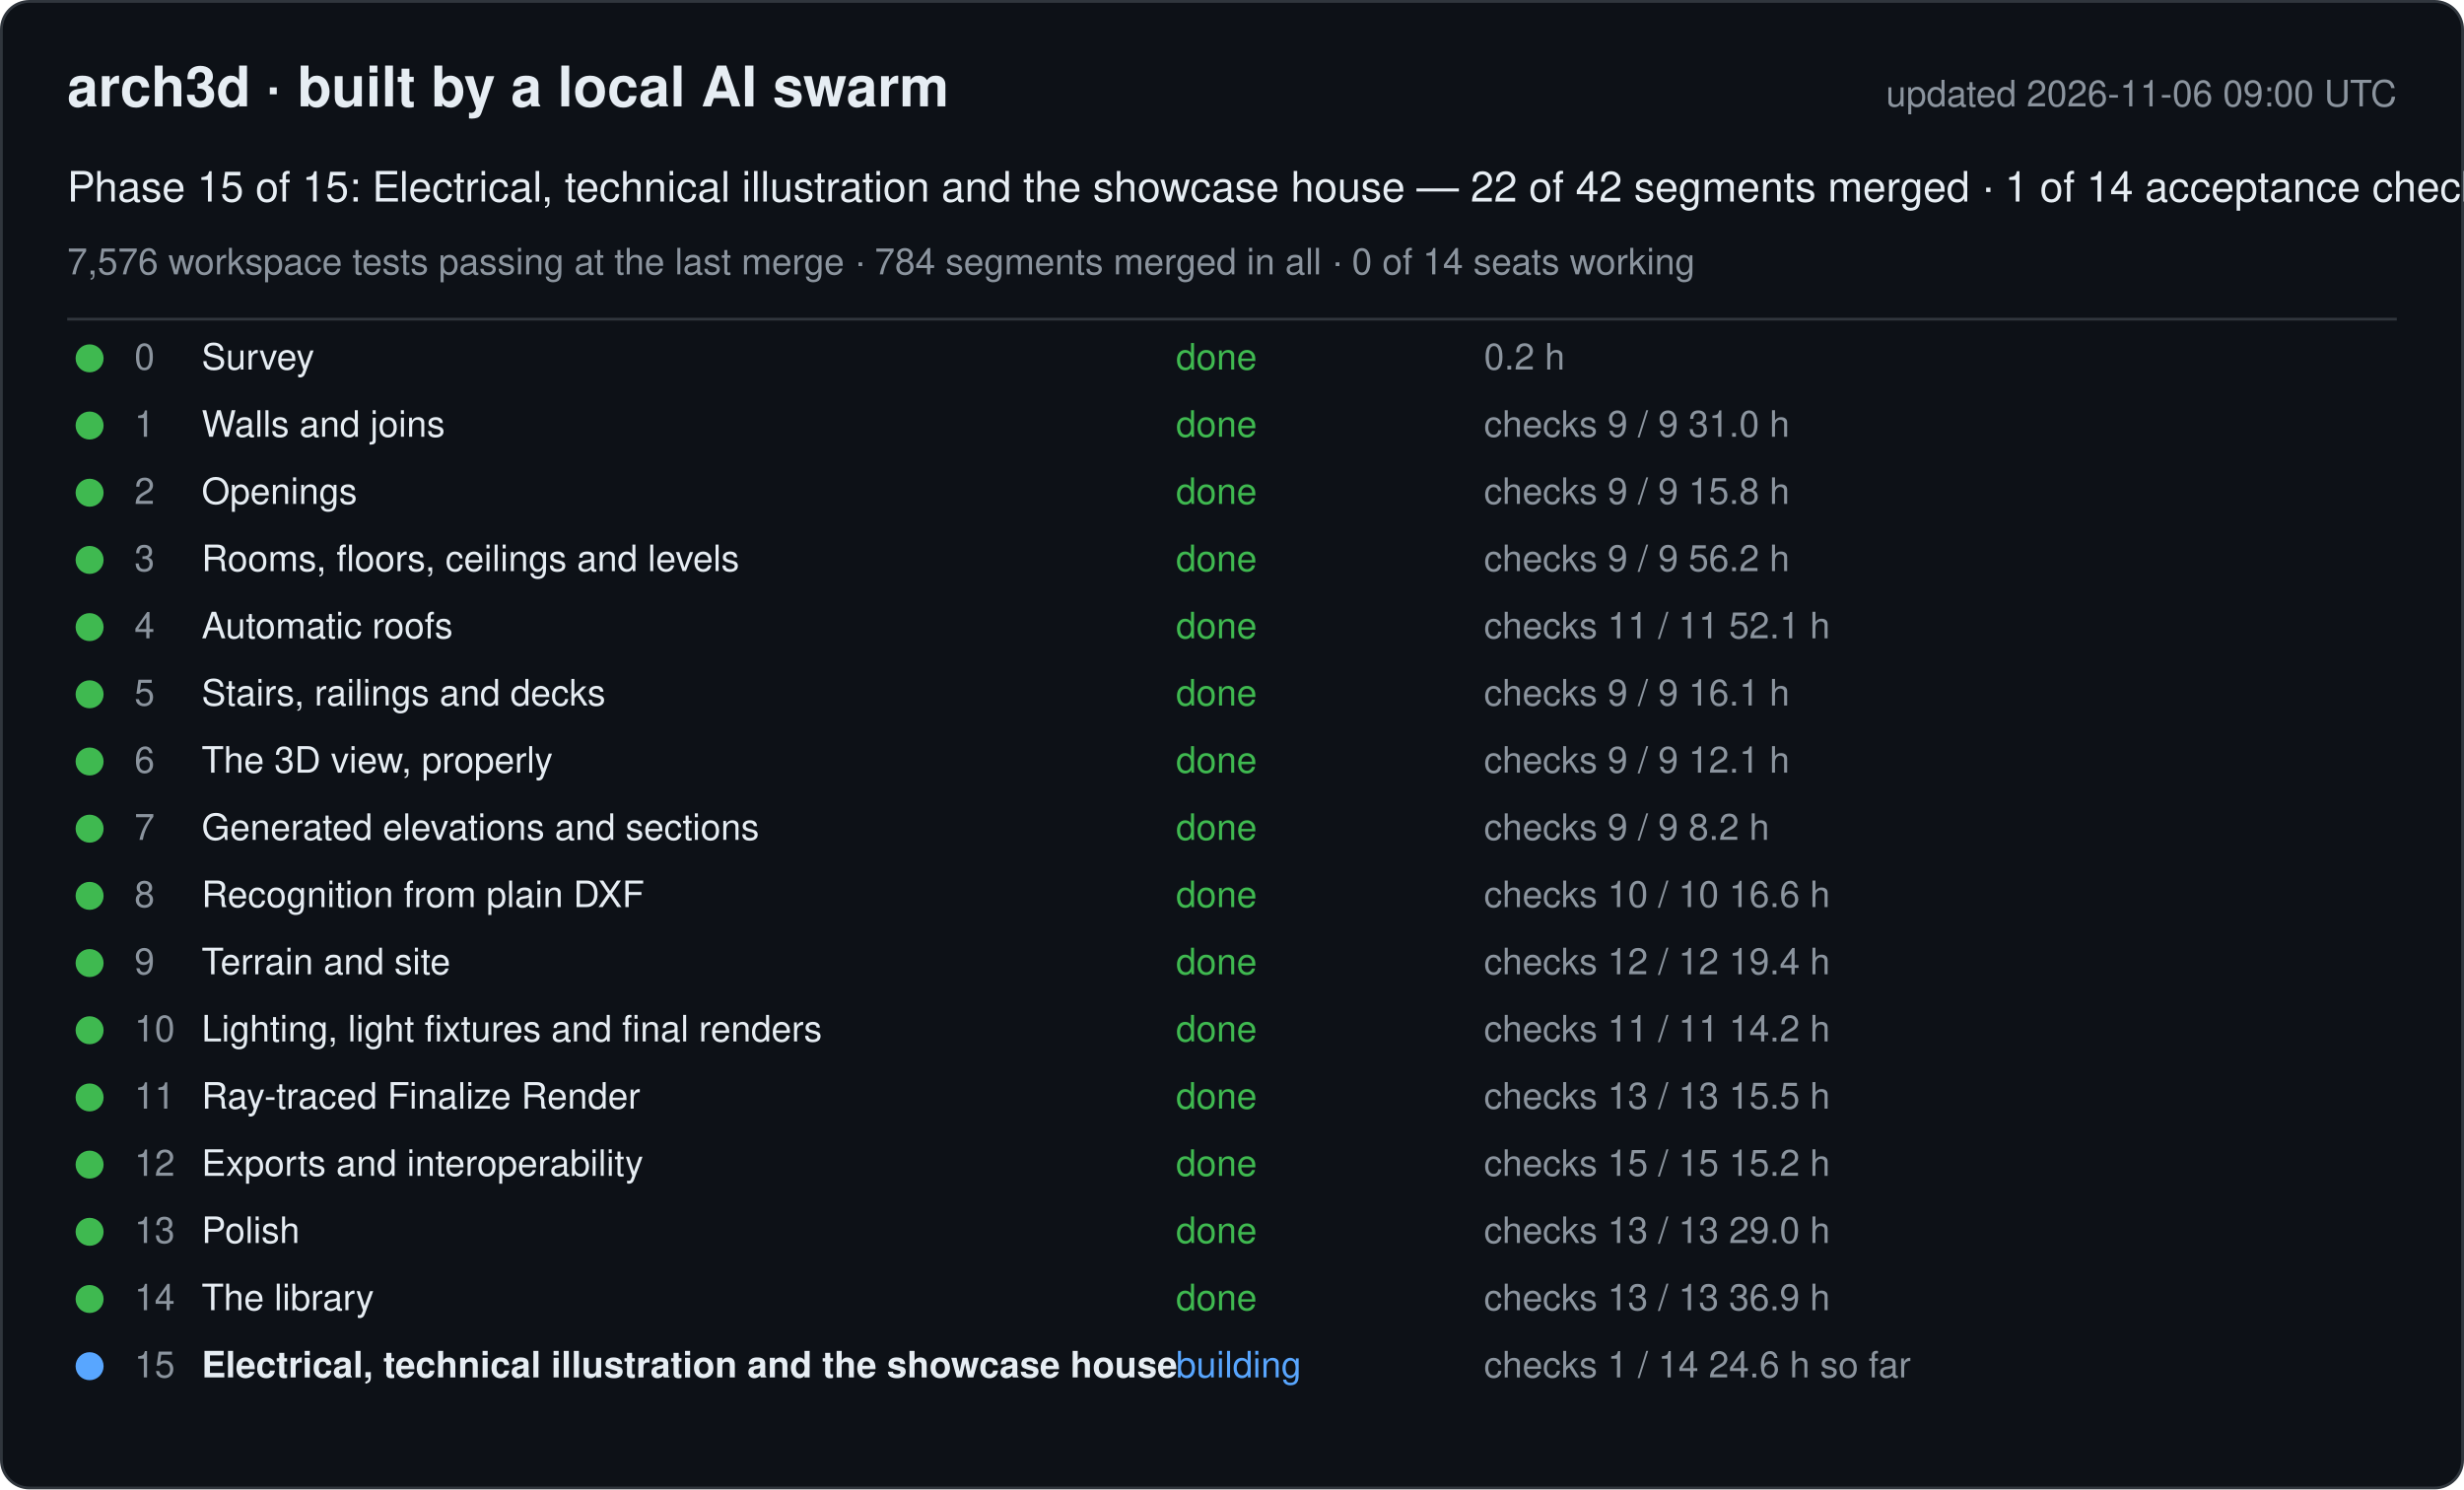
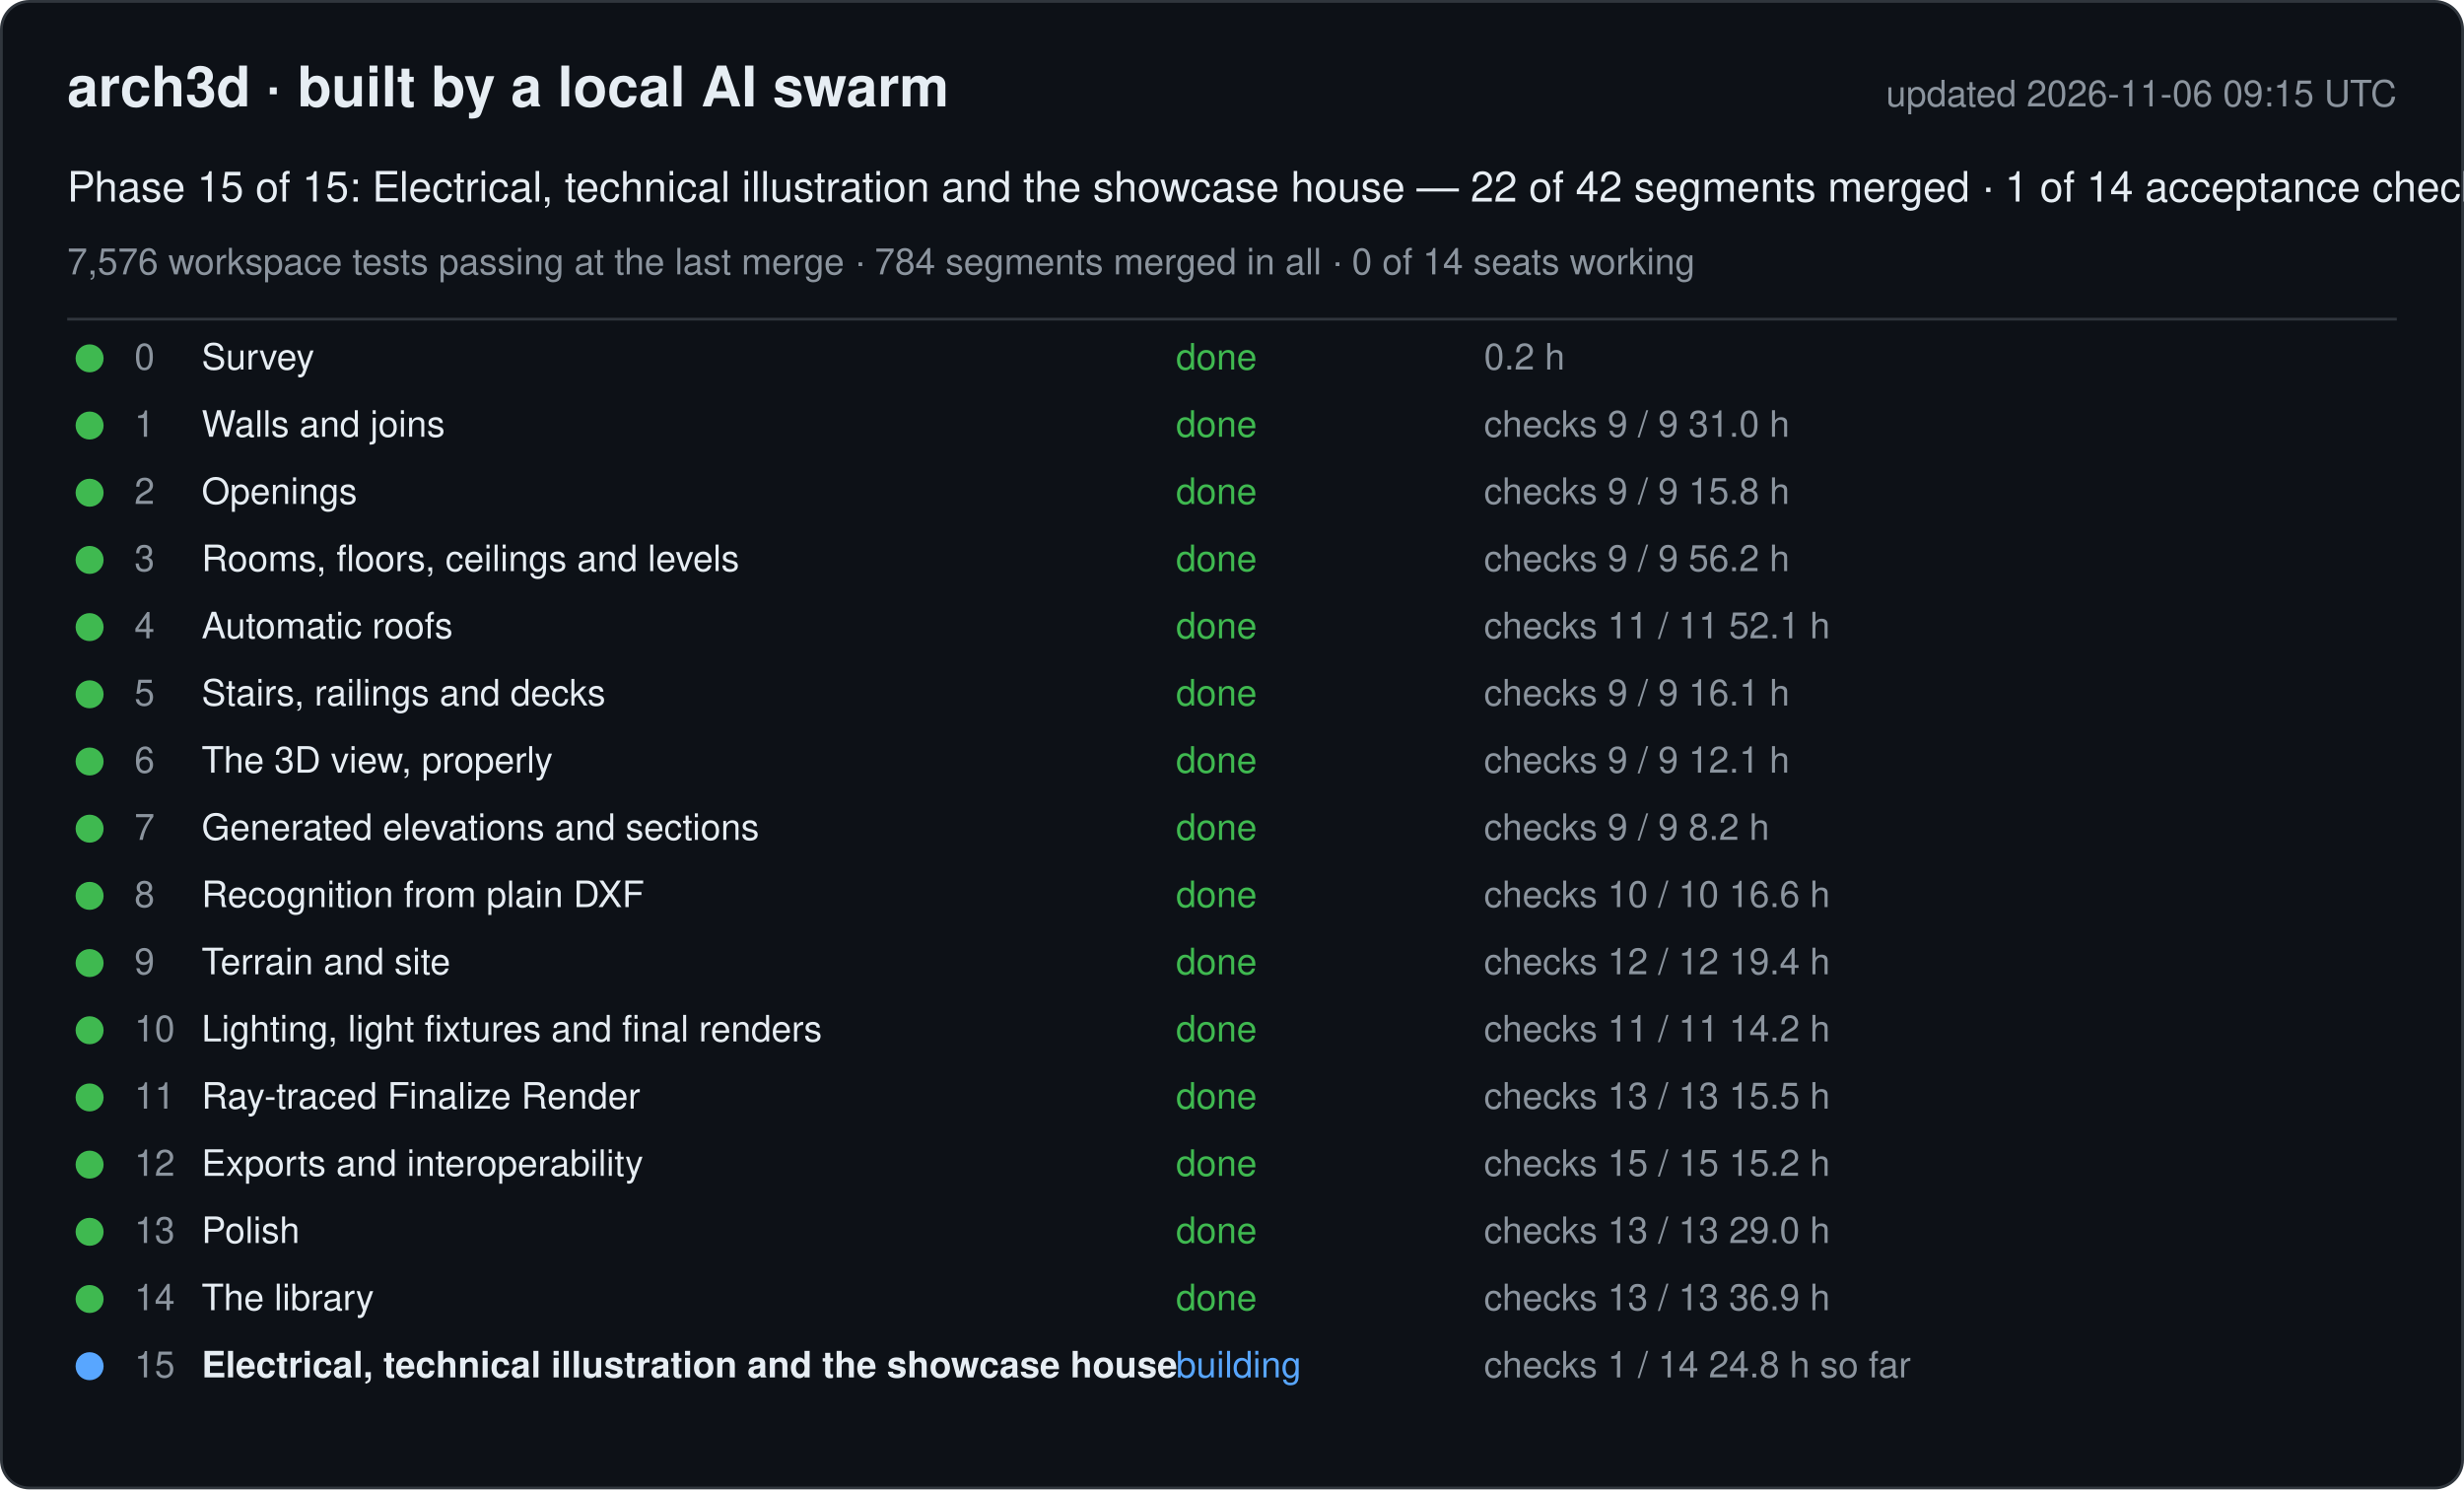
<svg xmlns="http://www.w3.org/2000/svg" width="880" height="532" viewBox="0 0 880 532" font-family="-apple-system, Segoe UI, Helvetica, Arial, sans-serif">
  <rect x="0.5" y="0.5" width="879" height="531" rx="10" fill="#0d1117" stroke="#30363d" />
  <text x="24" y="38" font-size="20" font-weight="600" fill="#e6edf3">arch3d · built by a local AI swarm</text>
-   <text x="856" y="38" font-size="13" fill="#8b949e" text-anchor="end">updated 2026-11-06 09:00 UTC</text>
+   <text x="856" y="38" font-size="13" fill="#8b949e" text-anchor="end">updated 2026-11-06 09:15 UTC</text>
  <text x="24" y="72" font-size="15" fill="#e6edf3">Phase 15 of 15: Electrical, technical illustration and the showcase house — 22 of 42 segments merged · 1 of 14 acceptance checks</text>
  <text x="24" y="98" font-size="13" fill="#8b949e">7,576 workspace tests passing at the last merge · 784 segments merged in all · 0 of 14 seats working</text>
  <line x1="24" y1="114" x2="856" y2="114" stroke="#30363d" />
  <g data-phase="0">
    <circle cx="32" cy="128" r="5" fill="#3fb950" />
    <text x="48" y="132" font-size="13" fill="#8b949e">0</text>
    <text x="72" y="132" font-size="13" fill="#e6edf3">Survey</text>
    <text x="420" y="132" font-size="13" fill="#3fb950">done</text>
    <text x="530" y="132" font-size="13" fill="#8b949e">0.2 h</text>
  </g>
  <g data-phase="1">
    <circle cx="32" cy="152" r="5" fill="#3fb950" />
    <text x="48" y="156" font-size="13" fill="#8b949e">1</text>
    <text x="72" y="156" font-size="13" fill="#e6edf3">Walls and joins</text>
    <text x="420" y="156" font-size="13" fill="#3fb950">done</text>
    <text x="530" y="156" font-size="13" fill="#8b949e">checks 9 / 9   31.0 h</text>
  </g>
  <g data-phase="2">
    <circle cx="32" cy="176" r="5" fill="#3fb950" />
    <text x="48" y="180" font-size="13" fill="#8b949e">2</text>
    <text x="72" y="180" font-size="13" fill="#e6edf3">Openings</text>
    <text x="420" y="180" font-size="13" fill="#3fb950">done</text>
    <text x="530" y="180" font-size="13" fill="#8b949e">checks 9 / 9   15.8 h</text>
  </g>
  <g data-phase="3">
    <circle cx="32" cy="200" r="5" fill="#3fb950" />
    <text x="48" y="204" font-size="13" fill="#8b949e">3</text>
    <text x="72" y="204" font-size="13" fill="#e6edf3">Rooms, floors, ceilings and levels</text>
    <text x="420" y="204" font-size="13" fill="#3fb950">done</text>
    <text x="530" y="204" font-size="13" fill="#8b949e">checks 9 / 9   56.2 h</text>
  </g>
  <g data-phase="4">
    <circle cx="32" cy="224" r="5" fill="#3fb950" />
    <text x="48" y="228" font-size="13" fill="#8b949e">4</text>
    <text x="72" y="228" font-size="13" fill="#e6edf3">Automatic roofs</text>
    <text x="420" y="228" font-size="13" fill="#3fb950">done</text>
    <text x="530" y="228" font-size="13" fill="#8b949e">checks 11 / 11   52.1 h</text>
  </g>
  <g data-phase="5">
    <circle cx="32" cy="248" r="5" fill="#3fb950" />
    <text x="48" y="252" font-size="13" fill="#8b949e">5</text>
    <text x="72" y="252" font-size="13" fill="#e6edf3">Stairs, railings and decks</text>
    <text x="420" y="252" font-size="13" fill="#3fb950">done</text>
    <text x="530" y="252" font-size="13" fill="#8b949e">checks 9 / 9   16.1 h</text>
  </g>
  <g data-phase="6">
    <circle cx="32" cy="272" r="5" fill="#3fb950" />
    <text x="48" y="276" font-size="13" fill="#8b949e">6</text>
    <text x="72" y="276" font-size="13" fill="#e6edf3">The 3D view, properly</text>
    <text x="420" y="276" font-size="13" fill="#3fb950">done</text>
    <text x="530" y="276" font-size="13" fill="#8b949e">checks 9 / 9   12.1 h</text>
  </g>
  <g data-phase="7">
    <circle cx="32" cy="296" r="5" fill="#3fb950" />
    <text x="48" y="300" font-size="13" fill="#8b949e">7</text>
    <text x="72" y="300" font-size="13" fill="#e6edf3">Generated elevations and sections</text>
    <text x="420" y="300" font-size="13" fill="#3fb950">done</text>
    <text x="530" y="300" font-size="13" fill="#8b949e">checks 9 / 9   8.2 h</text>
  </g>
  <g data-phase="8">
    <circle cx="32" cy="320" r="5" fill="#3fb950" />
    <text x="48" y="324" font-size="13" fill="#8b949e">8</text>
    <text x="72" y="324" font-size="13" fill="#e6edf3">Recognition from plain DXF</text>
    <text x="420" y="324" font-size="13" fill="#3fb950">done</text>
    <text x="530" y="324" font-size="13" fill="#8b949e">checks 10 / 10   16.6 h</text>
  </g>
  <g data-phase="9">
    <circle cx="32" cy="344" r="5" fill="#3fb950" />
    <text x="48" y="348" font-size="13" fill="#8b949e">9</text>
    <text x="72" y="348" font-size="13" fill="#e6edf3">Terrain and site</text>
    <text x="420" y="348" font-size="13" fill="#3fb950">done</text>
    <text x="530" y="348" font-size="13" fill="#8b949e">checks 12 / 12   19.4 h</text>
  </g>
  <g data-phase="10">
    <circle cx="32" cy="368" r="5" fill="#3fb950" />
    <text x="48" y="372" font-size="13" fill="#8b949e">10</text>
    <text x="72" y="372" font-size="13" fill="#e6edf3">Lighting, light fixtures and final renders</text>
    <text x="420" y="372" font-size="13" fill="#3fb950">done</text>
    <text x="530" y="372" font-size="13" fill="#8b949e">checks 11 / 11   14.2 h</text>
  </g>
  <g data-phase="11">
    <circle cx="32" cy="392" r="5" fill="#3fb950" />
    <text x="48" y="396" font-size="13" fill="#8b949e">11</text>
    <text x="72" y="396" font-size="13" fill="#e6edf3">Ray-traced Finalize Render</text>
    <text x="420" y="396" font-size="13" fill="#3fb950">done</text>
    <text x="530" y="396" font-size="13" fill="#8b949e">checks 13 / 13   15.5 h</text>
  </g>
  <g data-phase="12">
    <circle cx="32" cy="416" r="5" fill="#3fb950" />
    <text x="48" y="420" font-size="13" fill="#8b949e">12</text>
    <text x="72" y="420" font-size="13" fill="#e6edf3">Exports and interoperability</text>
    <text x="420" y="420" font-size="13" fill="#3fb950">done</text>
    <text x="530" y="420" font-size="13" fill="#8b949e">checks 15 / 15   15.2 h</text>
  </g>
  <g data-phase="13">
    <circle cx="32" cy="440" r="5" fill="#3fb950" />
    <text x="48" y="444" font-size="13" fill="#8b949e">13</text>
    <text x="72" y="444" font-size="13" fill="#e6edf3">Polish</text>
    <text x="420" y="444" font-size="13" fill="#3fb950">done</text>
    <text x="530" y="444" font-size="13" fill="#8b949e">checks 13 / 13   29.0 h</text>
  </g>
  <g data-phase="14">
    <circle cx="32" cy="464" r="5" fill="#3fb950" />
    <text x="48" y="468" font-size="13" fill="#8b949e">14</text>
    <text x="72" y="468" font-size="13" fill="#e6edf3">The library</text>
    <text x="420" y="468" font-size="13" fill="#3fb950">done</text>
    <text x="530" y="468" font-size="13" fill="#8b949e">checks 13 / 13   36.9 h</text>
  </g>
  <g data-phase="15">
    <circle cx="32" cy="488" r="5" fill="#58a6ff" />
    <text x="48" y="492" font-size="13" fill="#8b949e">15</text>
    <text x="72" y="492" font-size="13" fill="#e6edf3" font-weight="600">Electrical, technical illustration and the showcase house</text>
    <text x="420" y="492" font-size="13" fill="#58a6ff">building</text>
-     <text x="530" y="492" font-size="13" fill="#8b949e">checks 1 / 14   24.6 h so far</text>
+     <text x="530" y="492" font-size="13" fill="#8b949e">checks 1 / 14   24.8 h so far</text>
  </g>
</svg>
